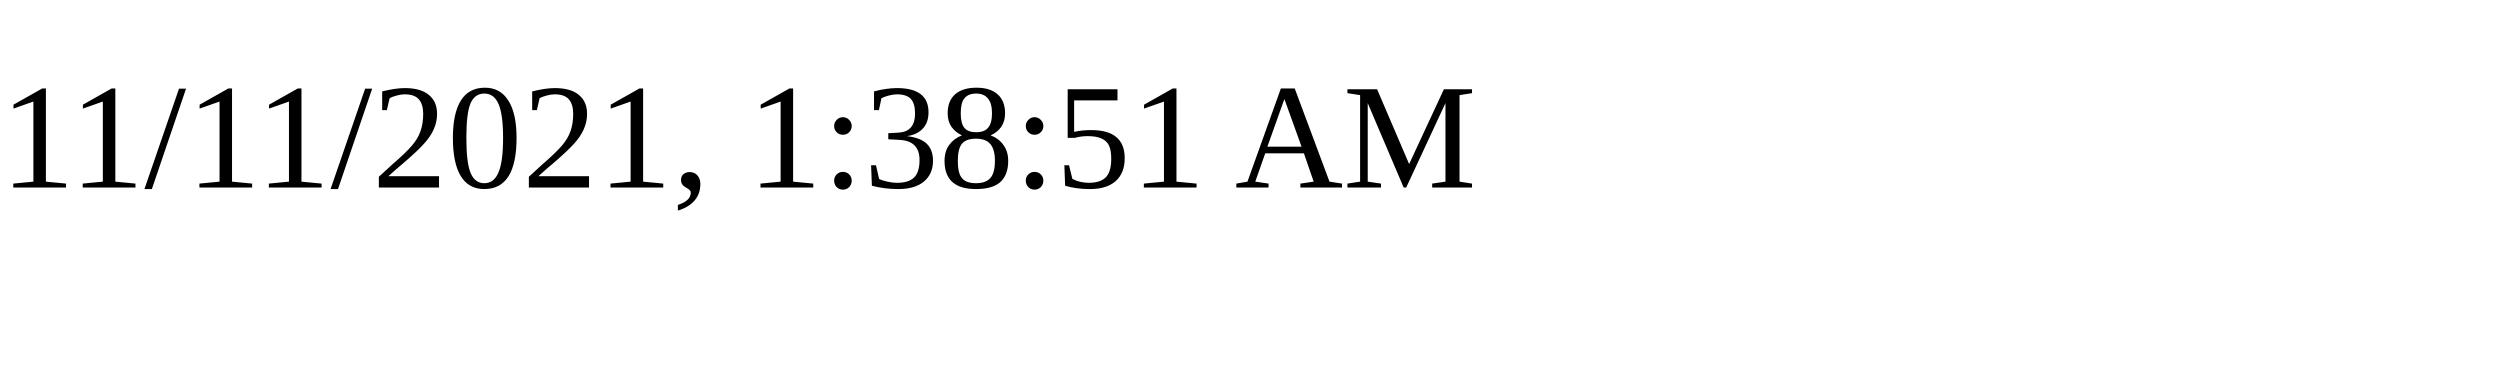
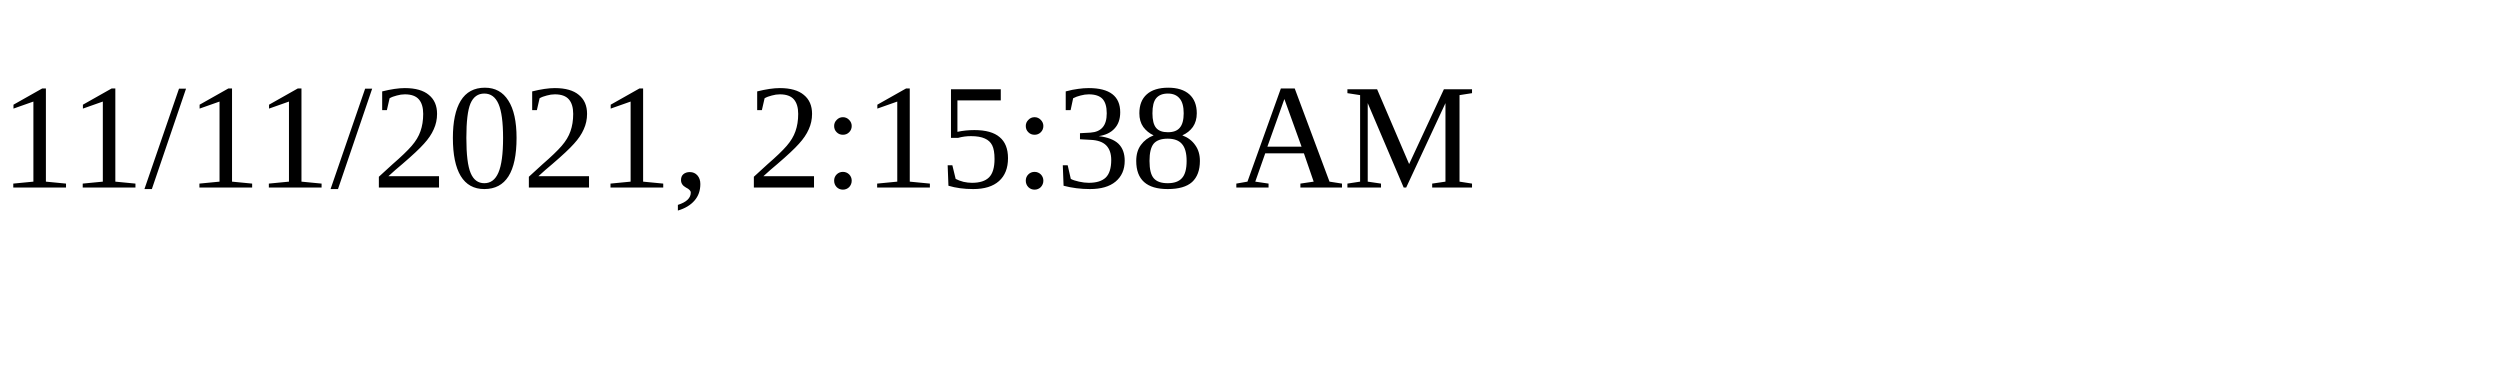
<svg xmlns="http://www.w3.org/2000/svg" height="30" width="200">
-   <text x="0" y="15">11/11/2021, 1:38:51 AM</text>
+   <text x="0" y="15">11/11/2021, 2:15:38 AM</text>
</svg>
